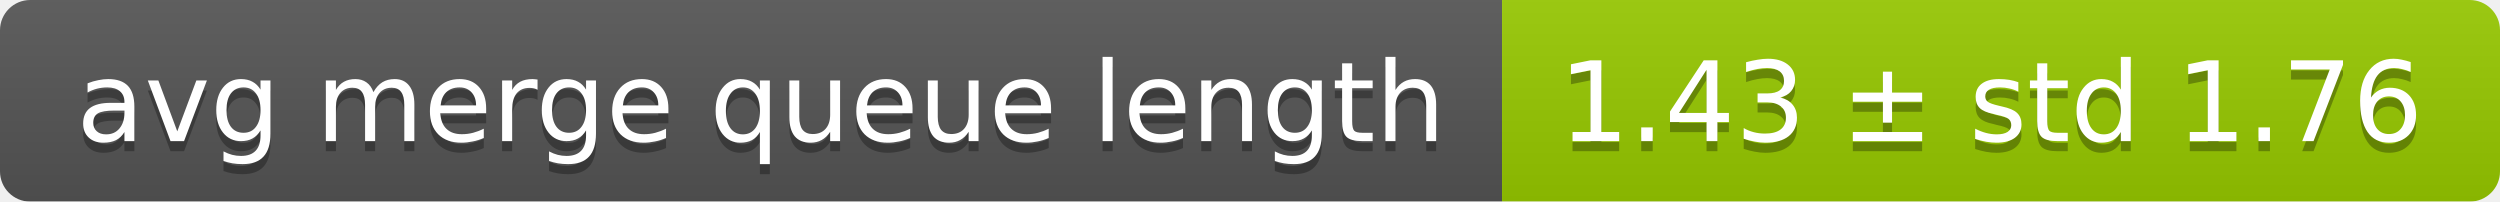
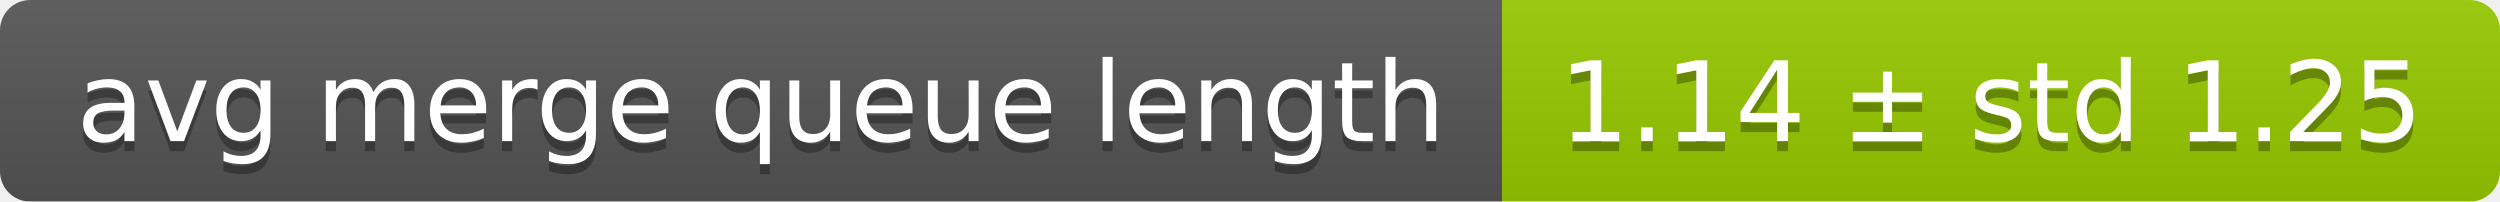
<svg xmlns="http://www.w3.org/2000/svg" width="248" height="20">
  <linearGradient id="smooth" x2="0" y2="100%">
    <stop offset="0" stop-color="#bbb" stop-opacity=".1" />
    <stop offset="1" stop-opacity=".1" />
  </linearGradient>
  <mask id="round">
    <rect width="248" height="20" rx="3" fill="#fff" />
  </mask>
  <g mask="url(#round)">
    <rect width="149" height="20" fill="#555" />
    <rect x="149" width="99" height="20" fill="#97ca00" />
    <rect width="248" height="20" fill="url(#smooth)" />
  </g>
  <g fill="#fff" text-anchor="middle" font-family="DejaVu Sans,Verdana,Geneva,sans-serif" font-size="11">
    <text x="75.5" y="15" fill="#010101" fill-opacity=".3">avg merge queue length</text>
    <text x="75.5" y="14">avg merge queue length</text>
-     <text x="197.5" y="15" fill="#010101" fill-opacity=".3">1.43 ± std 1.76</text>
-     <text x="197.5" y="14">1.43 ± std 1.76</text>
+     <text x="197.5" y="15" fill="#010101" fill-opacity=".3">1.14 ± std 1.25</text>
+     <text x="197.5" y="14">1.14 ± std 1.25</text>
  </g>
</svg>
